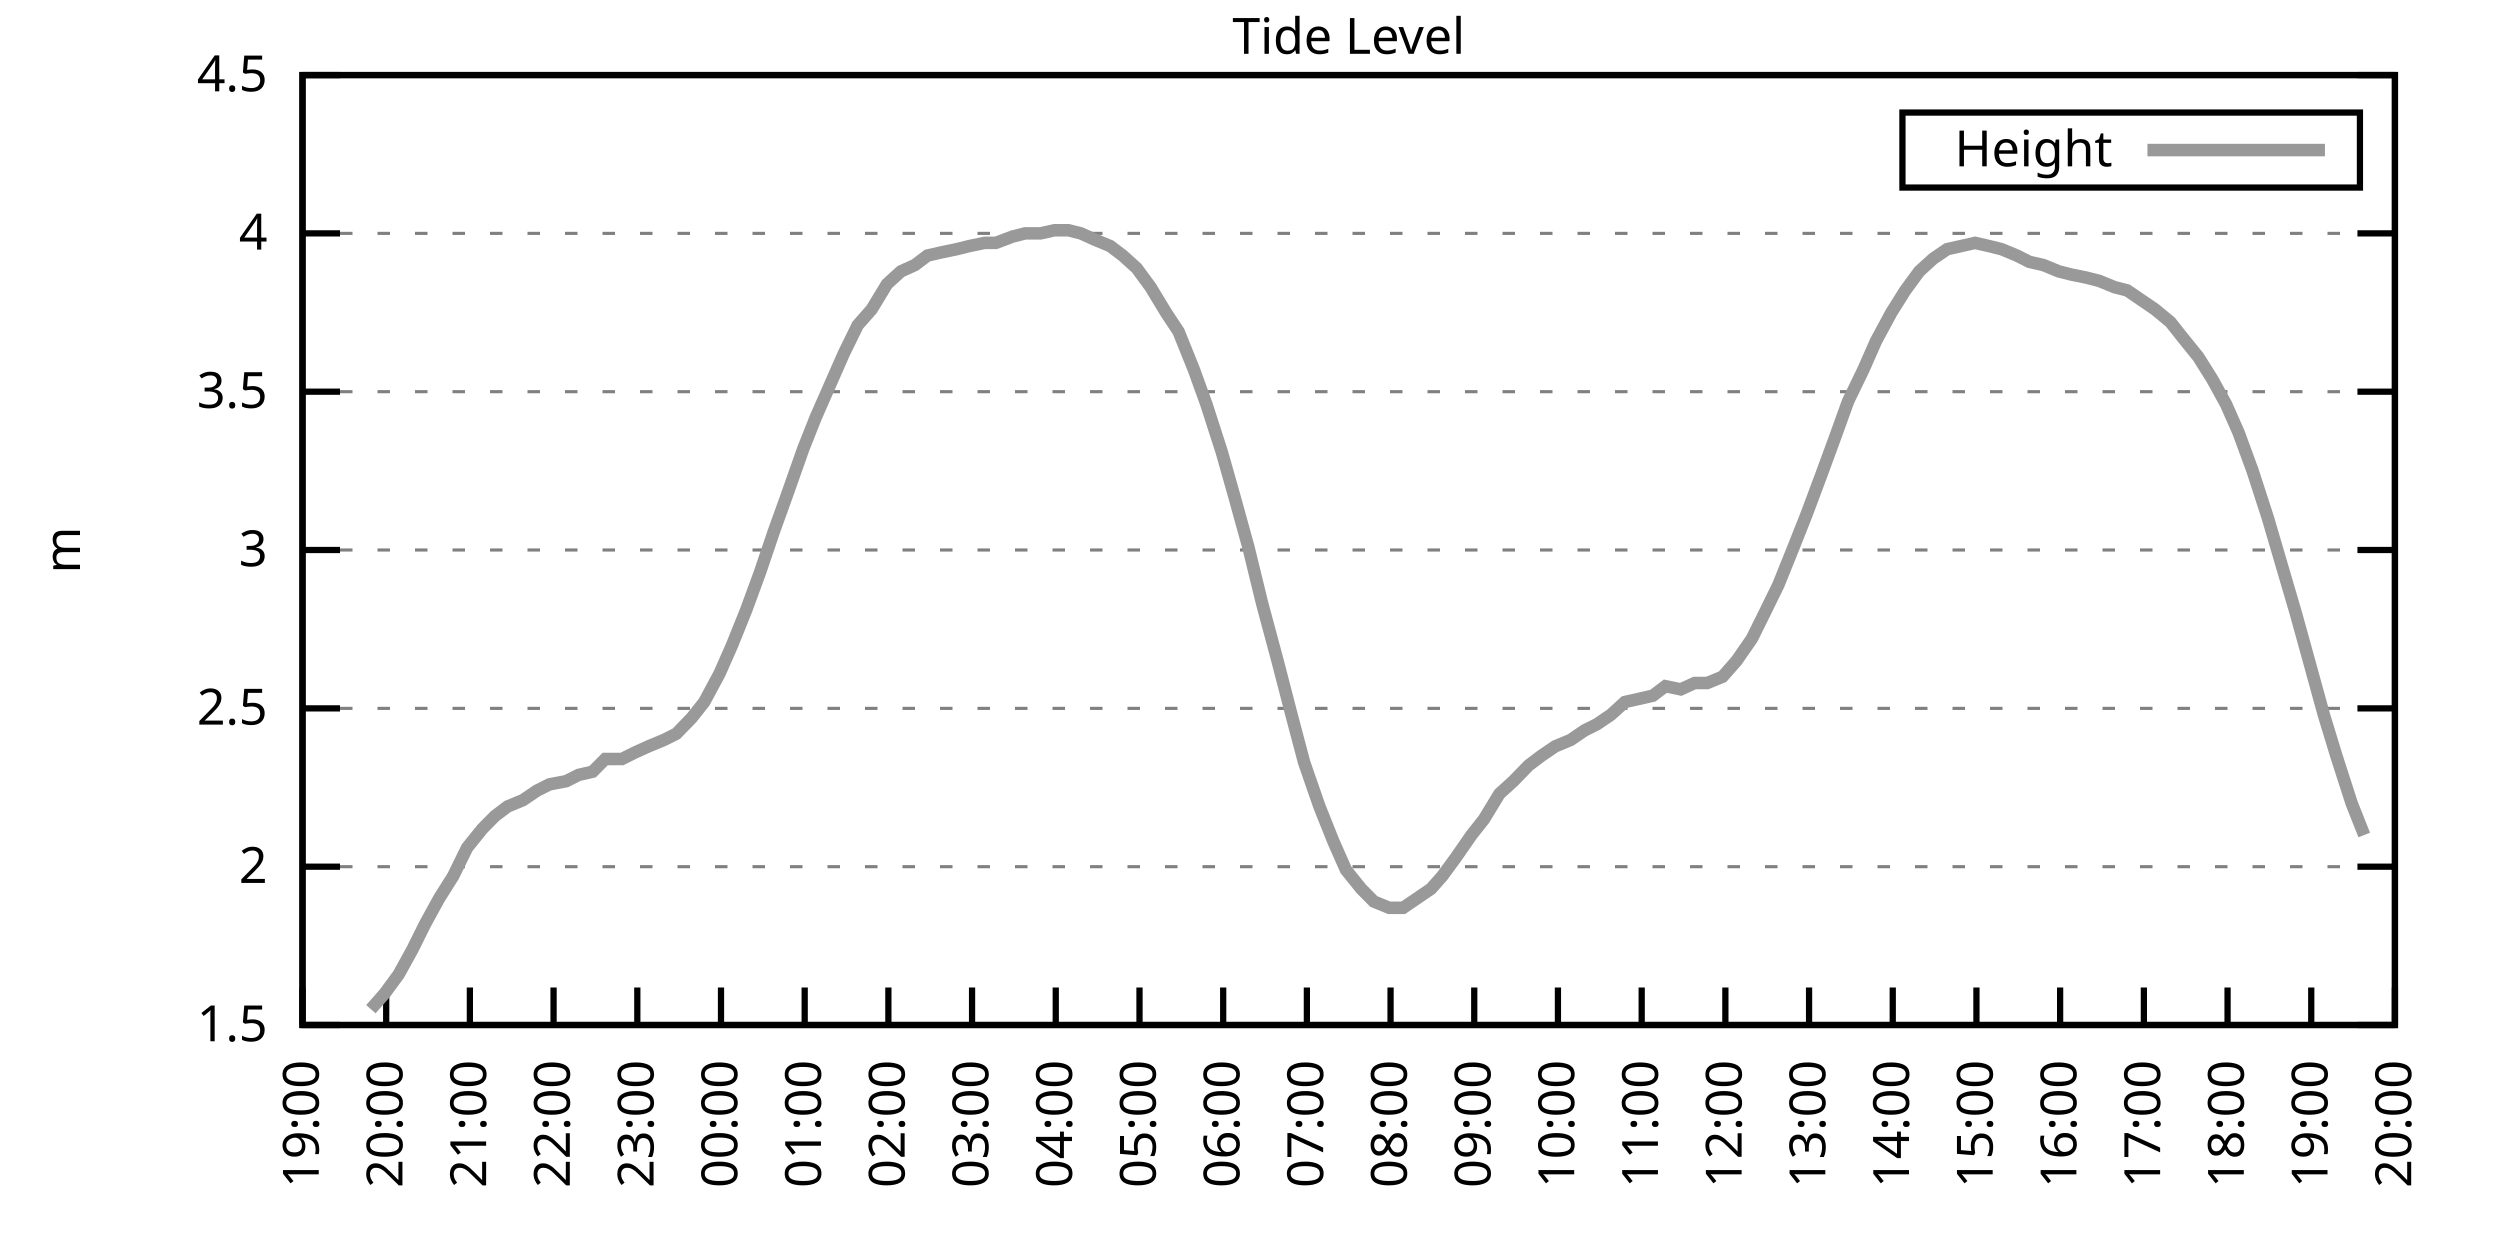
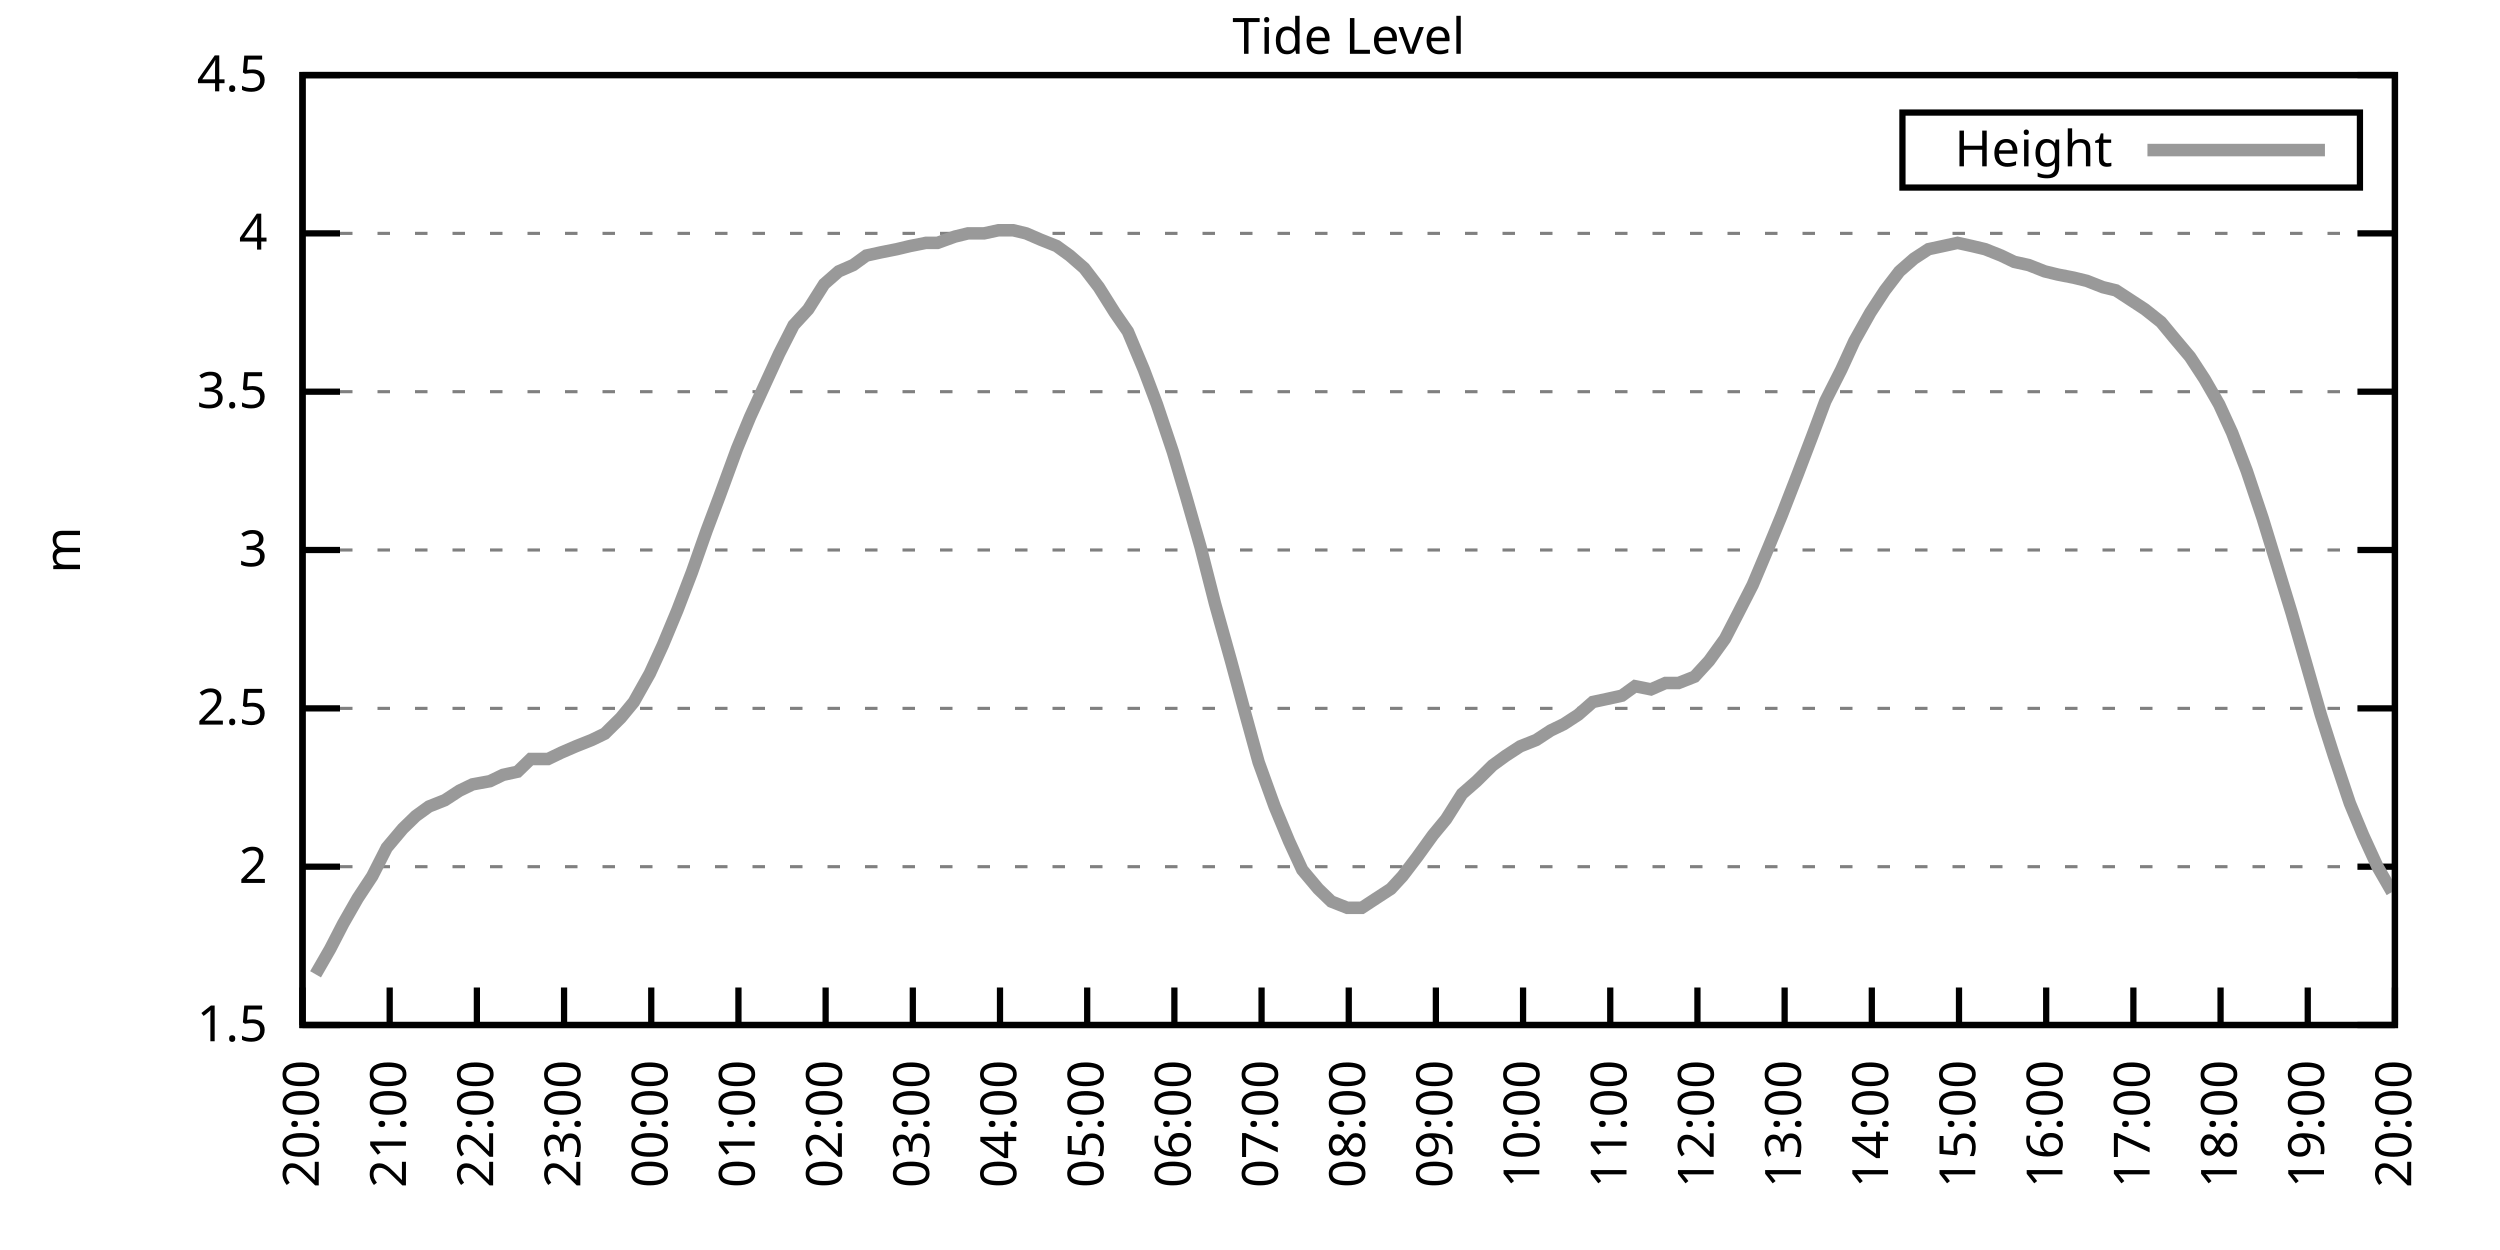
<svg xmlns="http://www.w3.org/2000/svg" xmlns:xlink="http://www.w3.org/1999/xlink" width="400" height="200" viewBox="0 0 400 200">
  <g id="gnuplot_canvas">
    <rect x="0" y="0" width="400" height="200" fill="none" />
    <defs>
      <circle id="gpDot" r="0.5" stroke-width="0.5" stroke="currentColor" />
      <path id="gpPt0" stroke-width="0.333" stroke="currentColor" d="M-1,0 h2 M0,-1 v2" />
      <path id="gpPt1" stroke-width="0.333" stroke="currentColor" d="M-1,-1 L1,1 M1,-1 L-1,1" />
      <path id="gpPt2" stroke-width="0.333" stroke="currentColor" d="M-1,0 L1,0 M0,-1 L0,1 M-1,-1 L1,1 M-1,1 L1,-1" />
      <rect id="gpPt3" stroke-width="0.333" stroke="currentColor" x="-1" y="-1" width="2" height="2" />
      <rect id="gpPt4" stroke-width="0.333" stroke="currentColor" fill="currentColor" x="-1" y="-1" width="2" height="2" />
      <circle id="gpPt5" stroke-width="0.333" stroke="currentColor" cx="0" cy="0" r="1" />
      <use xlink:href="#gpPt5" id="gpPt6" fill="currentColor" stroke="none" />
      <path id="gpPt7" stroke-width="0.333" stroke="currentColor" d="M0,-1.33 L-1.33,0.67 L1.33,0.67 z" />
      <use xlink:href="#gpPt7" id="gpPt8" fill="currentColor" stroke="none" />
      <use xlink:href="#gpPt7" id="gpPt9" stroke="currentColor" transform="rotate(180)" />
      <use xlink:href="#gpPt9" id="gpPt10" fill="currentColor" stroke="none" />
      <use xlink:href="#gpPt3" id="gpPt11" stroke="currentColor" transform="rotate(45)" />
      <use xlink:href="#gpPt11" id="gpPt12" fill="currentColor" stroke="none" />
      <path id="gpPt13" stroke-width="0.333" stroke="currentColor" d="M0,1.330 L1.265,0.411 L0.782,-1.067 L-0.782,-1.076 L-1.265,0.411 z" />
      <use xlink:href="#gpPt13" id="gpPt14" fill="currentColor" stroke="none" />
      <filter id="textbox" filterUnits="objectBoundingBox" x="0" y="0" height="1" width="1">
        <feFlood flood-color="white" flood-opacity="1" result="bgnd" />
        <feComposite in="SourceGraphic" in2="bgnd" operator="atop" />
      </filter>
      <filter id="greybox" filterUnits="objectBoundingBox" x="0" y="0" height="1" width="1">
        <feFlood flood-color="lightgrey" flood-opacity="1" result="grey" />
        <feComposite in="SourceGraphic" in2="grey" operator="atop" />
      </filter>
    </defs>
    <g fill="none" color="white" stroke="currentColor" stroke-width="1.00" stroke-linecap="butt" stroke-linejoin="miter">
</g>
    <g fill="none" color="black" stroke="currentColor" stroke-width="1.00" stroke-linecap="butt" stroke-linejoin="miter">
      <g stroke="none" shape-rendering="crispEdges">
        <polygon fill="rgb(255, 255, 255)" points="48.40,164.00 383.18,164.00 383.18,12.02 48.40,12.02 " />
      </g>
    </g>
    <g fill="none" color="black" stroke="currentColor" stroke-width="1.00" stroke-linecap="butt" stroke-linejoin="miter">
</g>
    <g fill="none" color="black" stroke="black" stroke-width="0.50" stroke-linecap="butt" stroke-linejoin="miter">
</g>
    <g fill="none" color="gray" stroke="currentColor" stroke-width="0.50" stroke-linecap="butt" stroke-linejoin="miter">
      <path stroke="gray" stroke-dasharray="2,4" class="gridline" d="M48.40,164.00 L383.19,164.00  " />
    </g>
    <g fill="none" color="gray" stroke="gray" stroke-width="1.00" stroke-linecap="butt" stroke-linejoin="miter">
</g>
    <g fill="none" color="black" stroke="currentColor" stroke-width="1.00" stroke-linecap="butt" stroke-linejoin="miter">
      <path stroke="black" d="M48.40,164.00 L54.40,164.00 M383.19,164.00 L377.19,164.00  " />
      <g transform="translate(42.80,166.60)" stroke="none" fill="black" font-family="Sans" font-size="8.00" text-anchor="end">
        <text>
          <tspan font-family="Sans"> 1.5</tspan>
        </text>
      </g>
    </g>
    <g fill="none" color="black" stroke="currentColor" stroke-width="1.00" stroke-linecap="butt" stroke-linejoin="miter">
</g>
    <g fill="none" color="black" stroke="black" stroke-width="0.50" stroke-linecap="butt" stroke-linejoin="miter">
</g>
    <g fill="none" color="gray" stroke="currentColor" stroke-width="0.50" stroke-linecap="butt" stroke-linejoin="miter">
      <path stroke="gray" stroke-dasharray="2,4" class="gridline" d="M48.40,138.67 L383.19,138.67  " />
    </g>
    <g fill="none" color="gray" stroke="gray" stroke-width="1.00" stroke-linecap="butt" stroke-linejoin="miter">
</g>
    <g fill="none" color="black" stroke="currentColor" stroke-width="1.00" stroke-linecap="butt" stroke-linejoin="miter">
      <path stroke="black" d="M48.40,138.67 L54.40,138.67 M383.19,138.67 L377.19,138.67  " />
      <g transform="translate(42.80,141.27)" stroke="none" fill="black" font-family="Sans" font-size="8.00" text-anchor="end">
        <text>
          <tspan font-family="Sans"> 2</tspan>
        </text>
      </g>
    </g>
    <g fill="none" color="black" stroke="currentColor" stroke-width="1.00" stroke-linecap="butt" stroke-linejoin="miter">
</g>
    <g fill="none" color="black" stroke="black" stroke-width="0.50" stroke-linecap="butt" stroke-linejoin="miter">
</g>
    <g fill="none" color="gray" stroke="currentColor" stroke-width="0.50" stroke-linecap="butt" stroke-linejoin="miter">
      <path stroke="gray" stroke-dasharray="2,4" class="gridline" d="M48.40,113.34 L383.19,113.34  " />
    </g>
    <g fill="none" color="gray" stroke="gray" stroke-width="1.00" stroke-linecap="butt" stroke-linejoin="miter">
</g>
    <g fill="none" color="black" stroke="currentColor" stroke-width="1.00" stroke-linecap="butt" stroke-linejoin="miter">
      <path stroke="black" d="M48.40,113.34 L54.40,113.34 M383.19,113.34 L377.19,113.34  " />
      <g transform="translate(42.80,115.94)" stroke="none" fill="black" font-family="Sans" font-size="8.00" text-anchor="end">
        <text>
          <tspan font-family="Sans"> 2.5</tspan>
        </text>
      </g>
    </g>
    <g fill="none" color="black" stroke="currentColor" stroke-width="1.00" stroke-linecap="butt" stroke-linejoin="miter">
</g>
    <g fill="none" color="black" stroke="black" stroke-width="0.50" stroke-linecap="butt" stroke-linejoin="miter">
</g>
    <g fill="none" color="gray" stroke="currentColor" stroke-width="0.50" stroke-linecap="butt" stroke-linejoin="miter">
      <path stroke="gray" stroke-dasharray="2,4" class="gridline" d="M48.40,88.00 L383.19,88.00  " />
    </g>
    <g fill="none" color="gray" stroke="gray" stroke-width="1.00" stroke-linecap="butt" stroke-linejoin="miter">
</g>
    <g fill="none" color="black" stroke="currentColor" stroke-width="1.00" stroke-linecap="butt" stroke-linejoin="miter">
      <path stroke="black" d="M48.40,88.00 L54.40,88.00 M383.19,88.00 L377.19,88.00  " />
      <g transform="translate(42.80,90.60)" stroke="none" fill="black" font-family="Sans" font-size="8.00" text-anchor="end">
        <text>
          <tspan font-family="Sans"> 3</tspan>
        </text>
      </g>
    </g>
    <g fill="none" color="black" stroke="currentColor" stroke-width="1.00" stroke-linecap="butt" stroke-linejoin="miter">
</g>
    <g fill="none" color="black" stroke="black" stroke-width="0.50" stroke-linecap="butt" stroke-linejoin="miter">
</g>
    <g fill="none" color="gray" stroke="currentColor" stroke-width="0.50" stroke-linecap="butt" stroke-linejoin="miter">
      <path stroke="gray" stroke-dasharray="2,4" class="gridline" d="M48.40,62.67 L383.19,62.67  " />
    </g>
    <g fill="none" color="gray" stroke="gray" stroke-width="1.00" stroke-linecap="butt" stroke-linejoin="miter">
</g>
    <g fill="none" color="black" stroke="currentColor" stroke-width="1.00" stroke-linecap="butt" stroke-linejoin="miter">
      <path stroke="black" d="M48.40,62.67 L54.40,62.67 M383.19,62.67 L377.19,62.67  " />
      <g transform="translate(42.80,65.27)" stroke="none" fill="black" font-family="Sans" font-size="8.00" text-anchor="end">
        <text>
          <tspan font-family="Sans"> 3.5</tspan>
        </text>
      </g>
    </g>
    <g fill="none" color="black" stroke="currentColor" stroke-width="1.00" stroke-linecap="butt" stroke-linejoin="miter">
</g>
    <g fill="none" color="black" stroke="black" stroke-width="0.50" stroke-linecap="butt" stroke-linejoin="miter">
</g>
    <g fill="none" color="gray" stroke="currentColor" stroke-width="0.50" stroke-linecap="butt" stroke-linejoin="miter">
      <path stroke="gray" stroke-dasharray="2,4" class="gridline" d="M48.40,37.34 L383.19,37.34  " />
    </g>
    <g fill="none" color="gray" stroke="gray" stroke-width="1.00" stroke-linecap="butt" stroke-linejoin="miter">
</g>
    <g fill="none" color="black" stroke="currentColor" stroke-width="1.00" stroke-linecap="butt" stroke-linejoin="miter">
      <path stroke="black" d="M48.40,37.34 L54.40,37.34 M383.19,37.34 L377.19,37.34  " />
      <g transform="translate(42.80,39.94)" stroke="none" fill="black" font-family="Sans" font-size="8.00" text-anchor="end">
        <text>
          <tspan font-family="Sans"> 4</tspan>
        </text>
      </g>
    </g>
    <g fill="none" color="black" stroke="currentColor" stroke-width="1.00" stroke-linecap="butt" stroke-linejoin="miter">
</g>
    <g fill="none" color="black" stroke="black" stroke-width="0.50" stroke-linecap="butt" stroke-linejoin="miter">
</g>
    <g fill="none" color="gray" stroke="currentColor" stroke-width="0.50" stroke-linecap="butt" stroke-linejoin="miter">
      <path stroke="gray" stroke-dasharray="2,4" class="gridline" d="M48.40,12.01 L383.19,12.01  " />
    </g>
    <g fill="none" color="gray" stroke="gray" stroke-width="1.00" stroke-linecap="butt" stroke-linejoin="miter">
</g>
    <g fill="none" color="black" stroke="currentColor" stroke-width="1.00" stroke-linecap="butt" stroke-linejoin="miter">
      <path stroke="black" d="M48.40,12.01 L54.40,12.01 M383.19,12.01 L377.19,12.01  " />
      <g transform="translate(42.80,14.61)" stroke="none" fill="black" font-family="Sans" font-size="8.00" text-anchor="end">
        <text>
          <tspan font-family="Sans"> 4.5</tspan>
        </text>
      </g>
    </g>
    <g fill="none" color="black" stroke="currentColor" stroke-width="1.00" stroke-linecap="butt" stroke-linejoin="miter">
      <path stroke="black" d="M48.40,164.00 L48.40,158.00  " />
      <g transform="translate(51.00,169.60) rotate(270.00)" stroke="none" fill="black" font-family="Sans" font-size="8.00" text-anchor="end">
        <text>
-           <tspan font-family="Sans">19:00</tspan>
-         </text>
-       </g>
-     </g>
-     <g fill="none" color="black" stroke="currentColor" stroke-width="1.00" stroke-linecap="butt" stroke-linejoin="miter">
-       <path stroke="black" d="M61.79,164.00 L61.79,158.00  " />
-       <g transform="translate(64.39,169.60) rotate(270.00)" stroke="none" fill="black" font-family="Sans" font-size="8.00" text-anchor="end">
-         <text>
          <tspan font-family="Sans">20:00</tspan>
        </text>
      </g>
    </g>
    <g fill="none" color="black" stroke="currentColor" stroke-width="1.00" stroke-linecap="butt" stroke-linejoin="miter">
-       <path stroke="black" d="M75.18,164.00 L75.18,158.00  " />
-       <g transform="translate(77.78,169.60) rotate(270.00)" stroke="none" fill="black" font-family="Sans" font-size="8.00" text-anchor="end">
+       <path stroke="black" d="M62.35,164.00 L62.35,158.00  " />
+       <g transform="translate(64.95,169.60) rotate(270.00)" stroke="none" fill="black" font-family="Sans" font-size="8.00" text-anchor="end">
        <text>
          <tspan font-family="Sans">21:00</tspan>
        </text>
      </g>
    </g>
    <g fill="none" color="black" stroke="currentColor" stroke-width="1.00" stroke-linecap="butt" stroke-linejoin="miter">
-       <path stroke="black" d="M88.57,164.00 L88.57,158.00  " />
-       <g transform="translate(91.17,169.60) rotate(270.00)" stroke="none" fill="black" font-family="Sans" font-size="8.00" text-anchor="end">
+       <path stroke="black" d="M76.30,164.00 L76.30,158.00  " />
+       <g transform="translate(78.90,169.60) rotate(270.00)" stroke="none" fill="black" font-family="Sans" font-size="8.00" text-anchor="end">
        <text>
          <tspan font-family="Sans">22:00</tspan>
        </text>
      </g>
    </g>
    <g fill="none" color="black" stroke="currentColor" stroke-width="1.00" stroke-linecap="butt" stroke-linejoin="miter">
-       <path stroke="black" d="M101.97,164.00 L101.97,158.00  " />
-       <g transform="translate(104.57,169.60) rotate(270.00)" stroke="none" fill="black" font-family="Sans" font-size="8.00" text-anchor="end">
+       <path stroke="black" d="M90.25,164.00 L90.25,158.00  " />
+       <g transform="translate(92.85,169.60) rotate(270.00)" stroke="none" fill="black" font-family="Sans" font-size="8.00" text-anchor="end">
        <text>
          <tspan font-family="Sans">23:00</tspan>
        </text>
      </g>
    </g>
    <g fill="none" color="black" stroke="currentColor" stroke-width="1.00" stroke-linecap="butt" stroke-linejoin="miter">
-       <path stroke="black" d="M115.36,164.00 L115.36,158.00  " />
-       <g transform="translate(117.96,169.60) rotate(270.00)" stroke="none" fill="black" font-family="Sans" font-size="8.00" text-anchor="end">
+       <path stroke="black" d="M104.20,164.00 L104.20,158.00  " />
+       <g transform="translate(106.80,169.60) rotate(270.00)" stroke="none" fill="black" font-family="Sans" font-size="8.00" text-anchor="end">
        <text>
          <tspan font-family="Sans">00:00</tspan>
        </text>
      </g>
    </g>
    <g fill="none" color="black" stroke="currentColor" stroke-width="1.00" stroke-linecap="butt" stroke-linejoin="miter">
-       <path stroke="black" d="M128.75,164.00 L128.75,158.00  " />
-       <g transform="translate(131.35,169.60) rotate(270.00)" stroke="none" fill="black" font-family="Sans" font-size="8.00" text-anchor="end">
+       <path stroke="black" d="M118.15,164.00 L118.15,158.00  " />
+       <g transform="translate(120.75,169.60) rotate(270.00)" stroke="none" fill="black" font-family="Sans" font-size="8.00" text-anchor="end">
        <text>
          <tspan font-family="Sans">01:00</tspan>
        </text>
      </g>
    </g>
    <g fill="none" color="black" stroke="currentColor" stroke-width="1.00" stroke-linecap="butt" stroke-linejoin="miter">
-       <path stroke="black" d="M142.14,164.00 L142.14,158.00  " />
-       <g transform="translate(144.74,169.60) rotate(270.00)" stroke="none" fill="black" font-family="Sans" font-size="8.00" text-anchor="end">
+       <path stroke="black" d="M132.10,164.00 L132.10,158.00  " />
+       <g transform="translate(134.70,169.60) rotate(270.00)" stroke="none" fill="black" font-family="Sans" font-size="8.00" text-anchor="end">
        <text>
          <tspan font-family="Sans">02:00</tspan>
        </text>
      </g>
    </g>
    <g fill="none" color="black" stroke="currentColor" stroke-width="1.00" stroke-linecap="butt" stroke-linejoin="miter">
-       <path stroke="black" d="M155.53,164.00 L155.53,158.00  " />
-       <g transform="translate(158.13,169.60) rotate(270.00)" stroke="none" fill="black" font-family="Sans" font-size="8.00" text-anchor="end">
+       <path stroke="black" d="M146.05,164.00 L146.05,158.00  " />
+       <g transform="translate(148.65,169.60) rotate(270.00)" stroke="none" fill="black" font-family="Sans" font-size="8.00" text-anchor="end">
        <text>
          <tspan font-family="Sans">03:00</tspan>
        </text>
      </g>
    </g>
    <g fill="none" color="black" stroke="currentColor" stroke-width="1.00" stroke-linecap="butt" stroke-linejoin="miter">
-       <path stroke="black" d="M168.92,164.00 L168.92,158.00  " />
-       <g transform="translate(171.52,169.60) rotate(270.00)" stroke="none" fill="black" font-family="Sans" font-size="8.00" text-anchor="end">
+       <path stroke="black" d="M160.00,164.00 L160.00,158.00  " />
+       <g transform="translate(162.60,169.60) rotate(270.00)" stroke="none" fill="black" font-family="Sans" font-size="8.00" text-anchor="end">
        <text>
          <tspan font-family="Sans">04:00</tspan>
        </text>
      </g>
    </g>
    <g fill="none" color="black" stroke="currentColor" stroke-width="1.00" stroke-linecap="butt" stroke-linejoin="miter">
-       <path stroke="black" d="M182.32,164.00 L182.32,158.00  " />
-       <g transform="translate(184.92,169.60) rotate(270.00)" stroke="none" fill="black" font-family="Sans" font-size="8.00" text-anchor="end">
+       <path stroke="black" d="M173.95,164.00 L173.95,158.00  " />
+       <g transform="translate(176.55,169.60) rotate(270.00)" stroke="none" fill="black" font-family="Sans" font-size="8.00" text-anchor="end">
        <text>
          <tspan font-family="Sans">05:00</tspan>
        </text>
      </g>
    </g>
    <g fill="none" color="black" stroke="currentColor" stroke-width="1.00" stroke-linecap="butt" stroke-linejoin="miter">
-       <path stroke="black" d="M195.71,164.00 L195.71,158.00  " />
-       <g transform="translate(198.31,169.60) rotate(270.00)" stroke="none" fill="black" font-family="Sans" font-size="8.00" text-anchor="end">
+       <path stroke="black" d="M187.90,164.00 L187.90,158.00  " />
+       <g transform="translate(190.50,169.60) rotate(270.00)" stroke="none" fill="black" font-family="Sans" font-size="8.00" text-anchor="end">
        <text>
          <tspan font-family="Sans">06:00</tspan>
        </text>
      </g>
    </g>
    <g fill="none" color="black" stroke="currentColor" stroke-width="1.00" stroke-linecap="butt" stroke-linejoin="miter">
-       <path stroke="black" d="M209.10,164.00 L209.10,158.00  " />
-       <g transform="translate(211.70,169.60) rotate(270.00)" stroke="none" fill="black" font-family="Sans" font-size="8.00" text-anchor="end">
+       <path stroke="black" d="M201.85,164.00 L201.85,158.00  " />
+       <g transform="translate(204.45,169.60) rotate(270.00)" stroke="none" fill="black" font-family="Sans" font-size="8.00" text-anchor="end">
        <text>
          <tspan font-family="Sans">07:00</tspan>
        </text>
      </g>
    </g>
    <g fill="none" color="black" stroke="currentColor" stroke-width="1.00" stroke-linecap="butt" stroke-linejoin="miter">
-       <path stroke="black" d="M222.49,164.00 L222.49,158.00  " />
-       <g transform="translate(225.09,169.60) rotate(270.00)" stroke="none" fill="black" font-family="Sans" font-size="8.00" text-anchor="end">
+       <path stroke="black" d="M215.80,164.00 L215.80,158.00  " />
+       <g transform="translate(218.40,169.60) rotate(270.00)" stroke="none" fill="black" font-family="Sans" font-size="8.00" text-anchor="end">
        <text>
          <tspan font-family="Sans">08:00</tspan>
        </text>
      </g>
    </g>
    <g fill="none" color="black" stroke="currentColor" stroke-width="1.00" stroke-linecap="butt" stroke-linejoin="miter">
-       <path stroke="black" d="M235.88,164.00 L235.88,158.00  " />
-       <g transform="translate(238.48,169.60) rotate(270.00)" stroke="none" fill="black" font-family="Sans" font-size="8.00" text-anchor="end">
+       <path stroke="black" d="M229.74,164.00 L229.74,158.00  " />
+       <g transform="translate(232.34,169.60) rotate(270.00)" stroke="none" fill="black" font-family="Sans" font-size="8.00" text-anchor="end">
        <text>
          <tspan font-family="Sans">09:00</tspan>
        </text>
      </g>
    </g>
    <g fill="none" color="black" stroke="currentColor" stroke-width="1.00" stroke-linecap="butt" stroke-linejoin="miter">
-       <path stroke="black" d="M249.27,164.00 L249.27,158.00  " />
-       <g transform="translate(251.87,169.60) rotate(270.00)" stroke="none" fill="black" font-family="Sans" font-size="8.00" text-anchor="end">
+       <path stroke="black" d="M243.69,164.00 L243.69,158.00  " />
+       <g transform="translate(246.29,169.60) rotate(270.00)" stroke="none" fill="black" font-family="Sans" font-size="8.00" text-anchor="end">
        <text>
          <tspan font-family="Sans">10:00</tspan>
        </text>
      </g>
    </g>
    <g fill="none" color="black" stroke="currentColor" stroke-width="1.00" stroke-linecap="butt" stroke-linejoin="miter">
-       <path stroke="black" d="M262.67,164.00 L262.67,158.00  " />
-       <g transform="translate(265.27,169.60) rotate(270.00)" stroke="none" fill="black" font-family="Sans" font-size="8.00" text-anchor="end">
+       <path stroke="black" d="M257.64,164.00 L257.64,158.00  " />
+       <g transform="translate(260.24,169.60) rotate(270.00)" stroke="none" fill="black" font-family="Sans" font-size="8.00" text-anchor="end">
        <text>
          <tspan font-family="Sans">11:00</tspan>
        </text>
      </g>
    </g>
    <g fill="none" color="black" stroke="currentColor" stroke-width="1.00" stroke-linecap="butt" stroke-linejoin="miter">
-       <path stroke="black" d="M276.06,164.00 L276.06,158.00  " />
-       <g transform="translate(278.66,169.60) rotate(270.00)" stroke="none" fill="black" font-family="Sans" font-size="8.00" text-anchor="end">
+       <path stroke="black" d="M271.59,164.00 L271.59,158.00  " />
+       <g transform="translate(274.19,169.60) rotate(270.00)" stroke="none" fill="black" font-family="Sans" font-size="8.00" text-anchor="end">
        <text>
          <tspan font-family="Sans">12:00</tspan>
        </text>
      </g>
    </g>
    <g fill="none" color="black" stroke="currentColor" stroke-width="1.00" stroke-linecap="butt" stroke-linejoin="miter">
-       <path stroke="black" d="M289.45,164.00 L289.45,158.00  " />
-       <g transform="translate(292.05,169.60) rotate(270.00)" stroke="none" fill="black" font-family="Sans" font-size="8.00" text-anchor="end">
+       <path stroke="black" d="M285.54,164.00 L285.54,158.00  " />
+       <g transform="translate(288.14,169.60) rotate(270.00)" stroke="none" fill="black" font-family="Sans" font-size="8.00" text-anchor="end">
        <text>
          <tspan font-family="Sans">13:00</tspan>
        </text>
      </g>
    </g>
    <g fill="none" color="black" stroke="currentColor" stroke-width="1.00" stroke-linecap="butt" stroke-linejoin="miter">
-       <path stroke="black" d="M302.84,164.00 L302.84,158.00  " />
-       <g transform="translate(305.44,169.60) rotate(270.00)" stroke="none" fill="black" font-family="Sans" font-size="8.00" text-anchor="end">
+       <path stroke="black" d="M299.49,164.00 L299.49,158.00  " />
+       <g transform="translate(302.09,169.60) rotate(270.00)" stroke="none" fill="black" font-family="Sans" font-size="8.00" text-anchor="end">
        <text>
          <tspan font-family="Sans">14:00</tspan>
        </text>
      </g>
    </g>
    <g fill="none" color="black" stroke="currentColor" stroke-width="1.00" stroke-linecap="butt" stroke-linejoin="miter">
-       <path stroke="black" d="M316.23,164.00 L316.23,158.00  " />
-       <g transform="translate(318.83,169.60) rotate(270.00)" stroke="none" fill="black" font-family="Sans" font-size="8.00" text-anchor="end">
+       <path stroke="black" d="M313.44,164.00 L313.44,158.00  " />
+       <g transform="translate(316.04,169.60) rotate(270.00)" stroke="none" fill="black" font-family="Sans" font-size="8.00" text-anchor="end">
        <text>
          <tspan font-family="Sans">15:00</tspan>
        </text>
      </g>
    </g>
    <g fill="none" color="black" stroke="currentColor" stroke-width="1.00" stroke-linecap="butt" stroke-linejoin="miter">
-       <path stroke="black" d="M329.62,164.00 L329.62,158.00  " />
-       <g transform="translate(332.22,169.60) rotate(270.00)" stroke="none" fill="black" font-family="Sans" font-size="8.00" text-anchor="end">
+       <path stroke="black" d="M327.39,164.00 L327.39,158.00  " />
+       <g transform="translate(329.99,169.60) rotate(270.00)" stroke="none" fill="black" font-family="Sans" font-size="8.00" text-anchor="end">
        <text>
          <tspan font-family="Sans">16:00</tspan>
        </text>
      </g>
    </g>
    <g fill="none" color="black" stroke="currentColor" stroke-width="1.00" stroke-linecap="butt" stroke-linejoin="miter">
-       <path stroke="black" d="M343.02,164.00 L343.02,158.00  " />
-       <g transform="translate(345.62,169.60) rotate(270.00)" stroke="none" fill="black" font-family="Sans" font-size="8.00" text-anchor="end">
+       <path stroke="black" d="M341.34,164.00 L341.34,158.00  " />
+       <g transform="translate(343.94,169.60) rotate(270.00)" stroke="none" fill="black" font-family="Sans" font-size="8.00" text-anchor="end">
        <text>
          <tspan font-family="Sans">17:00</tspan>
        </text>
      </g>
    </g>
    <g fill="none" color="black" stroke="currentColor" stroke-width="1.00" stroke-linecap="butt" stroke-linejoin="miter">
-       <path stroke="black" d="M356.41,164.00 L356.41,158.00  " />
-       <g transform="translate(359.01,169.60) rotate(270.00)" stroke="none" fill="black" font-family="Sans" font-size="8.00" text-anchor="end">
+       <path stroke="black" d="M355.29,164.00 L355.29,158.00  " />
+       <g transform="translate(357.89,169.60) rotate(270.00)" stroke="none" fill="black" font-family="Sans" font-size="8.00" text-anchor="end">
        <text>
          <tspan font-family="Sans">18:00</tspan>
        </text>
      </g>
    </g>
    <g fill="none" color="black" stroke="currentColor" stroke-width="1.00" stroke-linecap="butt" stroke-linejoin="miter">
-       <path stroke="black" d="M369.80,164.00 L369.80,158.00  " />
-       <g transform="translate(372.40,169.60) rotate(270.00)" stroke="none" fill="black" font-family="Sans" font-size="8.00" text-anchor="end">
+       <path stroke="black" d="M369.24,164.00 L369.24,158.00  " />
+       <g transform="translate(371.84,169.60) rotate(270.00)" stroke="none" fill="black" font-family="Sans" font-size="8.00" text-anchor="end">
        <text>
          <tspan font-family="Sans">19:00</tspan>
        </text>
      </g>
    </g>
    <g fill="none" color="black" stroke="currentColor" stroke-width="1.00" stroke-linecap="butt" stroke-linejoin="miter">
      <path stroke="black" d="M383.19,164.00 L383.19,158.00  " />
      <g transform="translate(385.79,169.60) rotate(270.00)" stroke="none" fill="black" font-family="Sans" font-size="8.00" text-anchor="end">
        <text>
          <tspan font-family="Sans">20:00</tspan>
        </text>
      </g>
    </g>
    <g fill="none" color="black" stroke="currentColor" stroke-width="1.00" stroke-linecap="butt" stroke-linejoin="miter">
</g>
    <g fill="none" color="black" stroke="currentColor" stroke-width="1.00" stroke-linecap="butt" stroke-linejoin="miter">
      <path stroke="black" d="M48.40,12.01 L48.40,164.00 L383.19,164.00 L383.19,12.01 L48.40,12.01 Z  " />
    </g>
    <g fill="none" color="black" stroke="currentColor" stroke-width="1.00" stroke-linecap="butt" stroke-linejoin="miter">
</g>
    <g fill="none" color="black" stroke="currentColor" stroke-width="1.00" stroke-linecap="butt" stroke-linejoin="miter">
      <path stroke="black" d="M304.39,30.01 L304.39,18.01 L377.59,18.01 L377.59,30.01 L304.39,30.01 Z  " />
    </g>
    <g id="Tide_level_plot_1">
      <g fill="none" color="white" stroke="black" stroke-width="2.00" stroke-linecap="butt" stroke-linejoin="miter">
</g>
      <g fill="none" color="black" stroke="currentColor" stroke-width="2.00" stroke-linecap="butt" stroke-linejoin="miter">
        <g transform="translate(337.99,26.61)" stroke="none" fill="black" font-family="Sans" font-size="8.00" text-anchor="end">
          <text>
            <tspan font-family="Sans">Height</tspan>
          </text>
        </g>
      </g>
      <g fill="none" color="black" stroke="currentColor" stroke-width="2.00" stroke-linecap="butt" stroke-linejoin="miter">
-         <path stroke="rgb(153, 153, 153)" d="M343.59,24.01 L371.99,24.01 M59.34,161.47 L61.57,158.93 L63.80,155.89 L66.03,151.84 L68.04,147.79 L70.27,143.73   L72.50,140.19 L74.74,135.63 L77.19,132.59 L79.20,130.56 L81.21,129.04 L83.66,128.03 L85.90,126.51 L87.91,125.50   L90.58,124.99 L92.59,123.98 L94.82,123.47 L96.83,121.44 L99.51,121.44 L101.52,120.43 L103.75,119.42 L106.21,118.40   L108.22,117.39 L110.67,114.86 L112.68,112.32 L115.13,107.76 L117.14,103.20 L119.38,97.63 L121.61,91.55 L123.84,84.97   L125.85,79.39 L128.53,71.79 L130.54,66.73 L132.77,61.66 L135.00,56.59 L137.23,52.03 L139.46,49.50 L141.92,45.45   L144.15,43.42 L146.38,42.41 L148.39,40.89 L150.62,40.38 L153.08,39.87 L155.09,39.37 L157.54,38.86 L159.33,38.86   L162.01,37.85 L164.01,37.34 L166.47,37.34 L168.70,36.84 L170.93,36.84 L172.94,37.34 L175.17,38.35 L177.63,39.37   L179.64,40.89 L181.87,42.91 L184.10,45.95 L186.56,50.01 L188.57,53.05 L191.02,59.13 L193.03,64.70 L195.48,72.30   L197.49,79.39 L199.73,87.50 L201.96,96.62 L204.41,105.74 L206.64,114.35 L208.65,121.95 L211.11,129.04 L213.34,134.62   L215.35,139.17 L217.80,142.21 L219.81,144.24 L222.27,145.25 L224.50,145.25 L226.73,143.73 L228.96,142.21 L230.75,140.19   L232.98,137.15 L235.44,133.60 L237.44,131.07 L239.90,127.02 L242.13,124.99 L244.59,122.46 L246.60,120.94 L248.83,119.42   L251.28,118.40 L253.51,116.88 L255.52,115.87 L257.76,114.35 L259.99,112.32 L262.22,111.82 L264.45,111.31 L266.46,109.79   L268.92,110.30 L271.15,109.28 L273.16,109.28 L275.61,108.27 L277.84,105.74 L280.30,102.19 L282.31,98.14 L284.54,93.58   L286.99,87.50 L289.00,82.43 L291.46,75.85 L293.69,69.77 L295.70,64.19 L298.15,59.13 L300.16,54.57 L302.62,50.01   L304.85,46.46 L307.08,43.42 L309.31,41.39 L311.54,39.87 L313.78,39.37 L316.01,38.86 L318.24,39.37 L320.25,39.87   L322.70,40.89 L324.71,41.90 L326.95,42.41 L329.40,43.42 L331.41,43.93 L333.86,44.43 L335.87,44.94 L338.33,45.95   L340.34,46.46 L342.57,47.98 L344.80,49.50 L347.26,51.53 L349.26,54.06 L351.72,57.10 L353.95,60.65 L356.18,64.70   L358.19,69.26 L360.42,75.34 L362.88,82.94 L365.11,90.54 L367.34,98.14 L369.58,106.24 L371.81,114.35 L373.82,120.94   L376.27,128.54 L378.28,133.60  " />
+         <path stroke="rgb(153, 153, 153)" d="M343.59,24.01 L371.99,24.01 M50.49,155.89 L52.82,151.84 L54.91,147.79 L57.23,143.73 L59.56,140.19 L61.88,135.63   L64.44,132.59 L66.53,130.56 L68.63,129.04 L71.18,128.03 L73.51,126.51 L75.60,125.50 L78.39,124.99 L80.48,123.98   L82.81,123.47 L84.90,121.44 L87.69,121.44 L89.78,120.43 L92.11,119.42 L94.67,118.40 L96.76,117.39 L99.32,114.86   L101.41,112.32 L103.97,107.76 L106.06,103.20 L108.38,97.63 L110.71,91.55 L113.03,84.97 L115.13,79.39 L117.92,71.79   L120.01,66.73 L122.33,61.66 L124.66,56.59 L126.98,52.03 L129.31,49.50 L131.87,45.45 L134.19,43.42 L136.51,42.41   L138.61,40.89 L140.93,40.38 L143.49,39.87 L145.58,39.37 L148.14,38.86 L150.00,38.86 L152.79,37.85 L154.88,37.34   L157.44,37.34 L159.76,36.84 L162.09,36.84 L164.18,37.34 L166.51,38.35 L169.06,39.37 L171.16,40.89 L173.48,42.91   L175.81,45.95 L178.36,50.01 L180.46,53.05 L183.01,59.13 L185.11,64.70 L187.66,72.30 L189.76,79.39 L192.08,87.50   L194.41,96.62 L196.96,105.74 L199.29,114.35 L201.38,121.95 L203.94,129.04 L206.26,134.62 L208.36,139.17 L210.91,142.21   L213.01,144.24 L215.56,145.25 L217.89,145.25 L220.21,143.73 L222.54,142.21 L224.40,140.19 L226.72,137.15 L229.28,133.60   L231.37,131.07 L233.93,127.02 L236.25,124.99 L238.81,122.46 L240.90,120.94 L243.23,119.42 L245.79,118.40 L248.11,116.88   L250.20,115.87 L252.53,114.35 L254.85,112.32 L257.18,111.82 L259.50,111.31 L261.60,109.79 L264.15,110.30 L266.48,109.28   L268.57,109.28 L271.13,108.27 L273.45,105.74 L276.01,102.19 L278.10,98.14 L280.43,93.58 L282.99,87.50 L285.08,82.43   L287.64,75.85 L289.96,69.77 L292.05,64.19 L294.61,59.13 L296.70,54.57 L299.26,50.01 L301.58,46.46 L303.91,43.42   L306.23,41.39 L308.56,39.87 L310.88,39.37 L313.21,38.86 L315.53,39.37 L317.63,39.87 L320.18,40.89 L322.28,41.90   L324.60,42.41 L327.16,43.42 L329.25,43.93 L331.81,44.43 L333.90,44.94 L336.46,45.95 L338.55,46.46 L340.88,47.98   L343.20,49.50 L345.76,51.53 L347.85,54.06 L350.41,57.10 L352.73,60.65 L355.06,64.70 L357.15,69.26 L359.48,75.34   L362.03,82.94 L364.36,90.54 L366.68,98.14 L369.01,106.24 L371.33,114.35 L373.43,120.94 L375.98,128.54 L378.08,133.60   L380.40,138.67 L382.73,142.72  " />
      </g>
    </g>
    <g fill="none" color="black" stroke="currentColor" stroke-width="2.00" stroke-linecap="butt" stroke-linejoin="miter">
</g>
    <g fill="none" color="black" stroke="black" stroke-width="1.00" stroke-linecap="butt" stroke-linejoin="miter">
</g>
    <g fill="none" color="black" stroke="currentColor" stroke-width="1.00" stroke-linecap="butt" stroke-linejoin="miter">
      <path stroke="black" d="M48.40,12.01 L48.40,164.00 L383.19,164.00 L383.19,12.01 L48.40,12.01 Z  " />
      <g transform="translate(12.80,88.01) rotate(270.00)" stroke="none" fill="black" font-family="Sans" font-size="8.00" text-anchor="middle">
        <text>
          <tspan font-family="Sans">m</tspan>
        </text>
      </g>
    </g>
    <g fill="none" color="black" stroke="currentColor" stroke-width="1.00" stroke-linecap="butt" stroke-linejoin="miter">
</g>
    <g fill="none" color="black" stroke="currentColor" stroke-width="1.00" stroke-linecap="butt" stroke-linejoin="miter">
      <g transform="translate(215.79,8.61)" stroke="none" fill="black" font-family="Sans" font-size="8.00" text-anchor="middle">
        <text>
          <tspan font-family="Sans">Tide Level</tspan>
        </text>
      </g>
    </g>
    <g fill="none" color="black" stroke="currentColor" stroke-width="1.00" stroke-linecap="butt" stroke-linejoin="miter">
</g>
  </g>
</svg>
